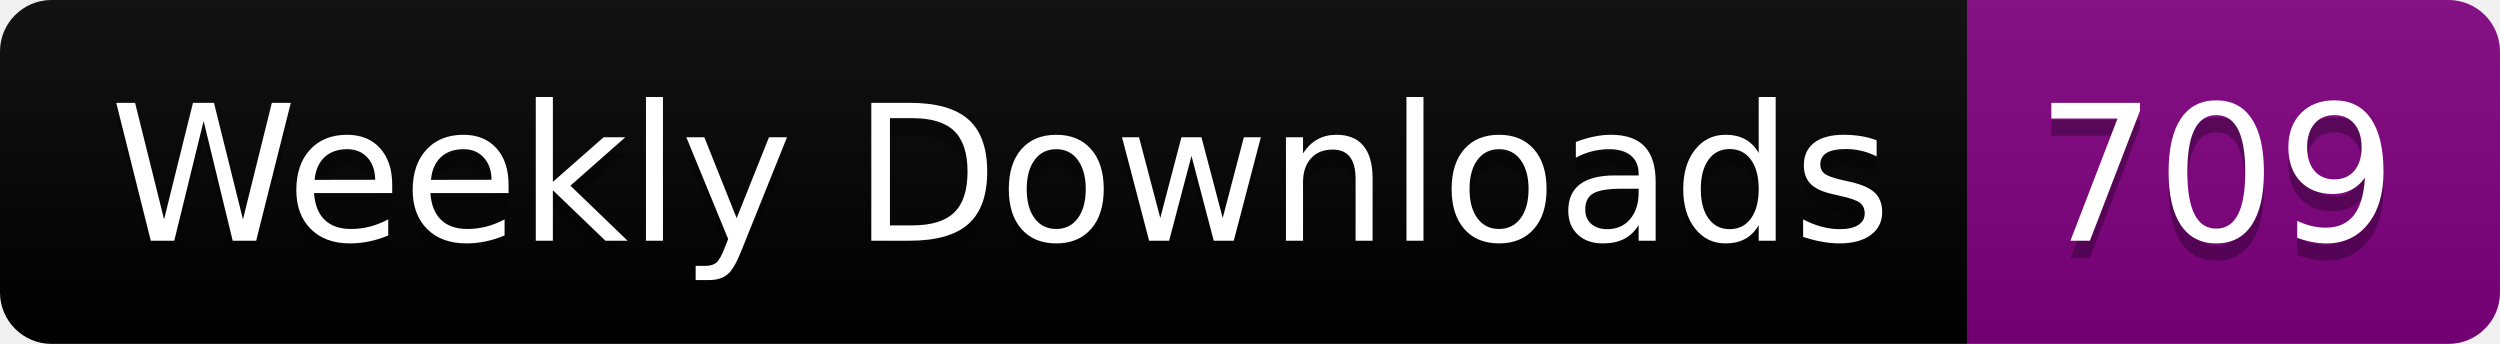
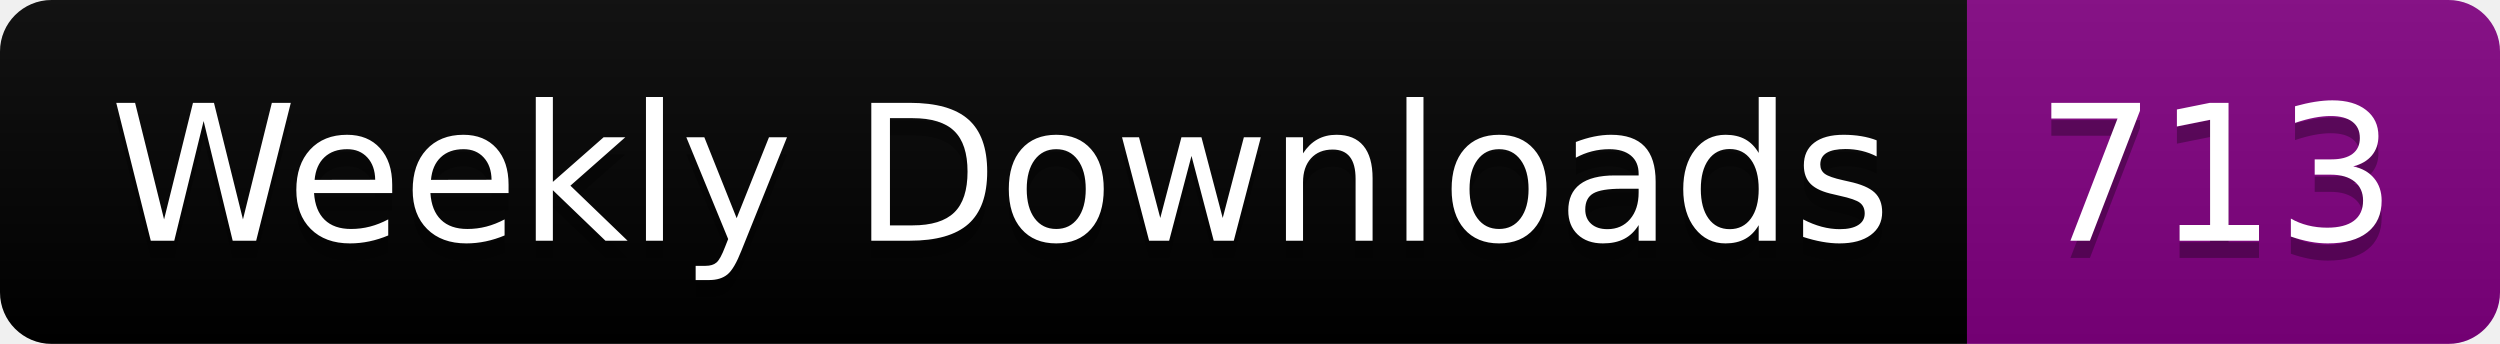
<svg xmlns="http://www.w3.org/2000/svg" width="145.4" height="20">
  <linearGradient id="smooth" x2="0" y2="100%">
    <stop offset="0" stop-color="#bbb" stop-opacity=".1" />
    <stop offset="1" stop-opacity=".1" />
  </linearGradient>
  <clipPath id="round">
    <rect width="145.4" height="20" rx="3" fill="#fff" />
  </clipPath>
  <g clip-path="url(#round)">
    <rect width="114.4" height="20" fill="black" />
    <rect x="114.4" width="31.0" height="20" fill="purple" />
    <rect width="145.4" height="20" fill="url(#smooth)" />
  </g>
  <g fill="#fff" text-anchor="middle" font-family="DejaVu Sans,Verdana,Geneva,sans-serif" font-size="110">
    <text x="582.0" y="150" fill="#010101" fill-opacity=".3" transform="scale(0.1)" textLength="1044.0" lengthAdjust="spacing">Weekly Downloads</text>
    <text x="582.0" y="140" transform="scale(0.1)" textLength="1044.0" lengthAdjust="spacing">Weekly Downloads</text>
-     <text x="1289.0" y="150" fill="#010101" fill-opacity=".3" transform="scale(0.1)" textLength="210.0" lengthAdjust="spacing">709</text>
-     <text x="1289.0" y="140" transform="scale(0.1)" textLength="210.0" lengthAdjust="spacing">709</text>
+     <text x="1289.0" y="150" fill="#010101" fill-opacity=".3" transform="scale(0.1)" textLength="210.0" lengthAdjust="spacing">713</text>
+     <text x="1289.0" y="140" transform="scale(0.1)" textLength="210.0" lengthAdjust="spacing">713</text>
  </g>
</svg>
